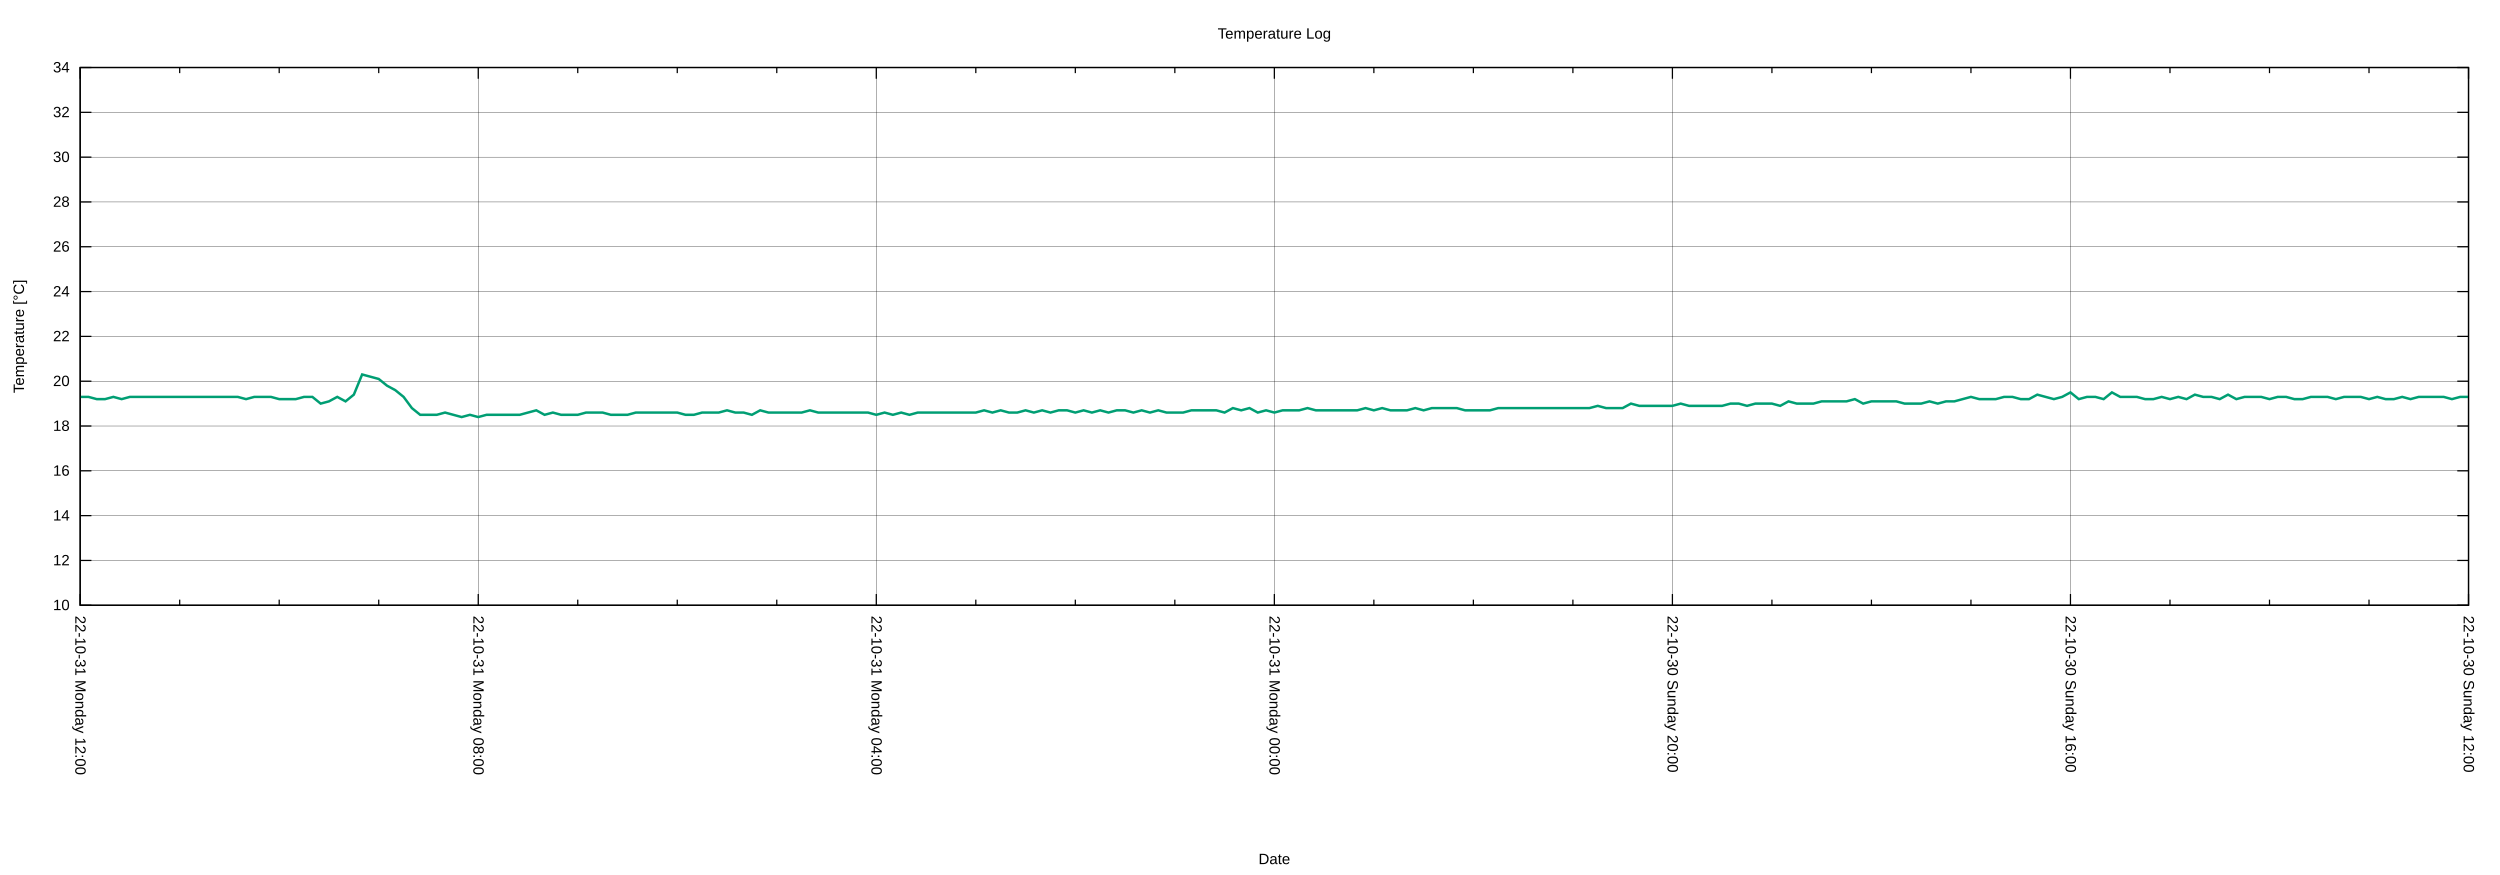
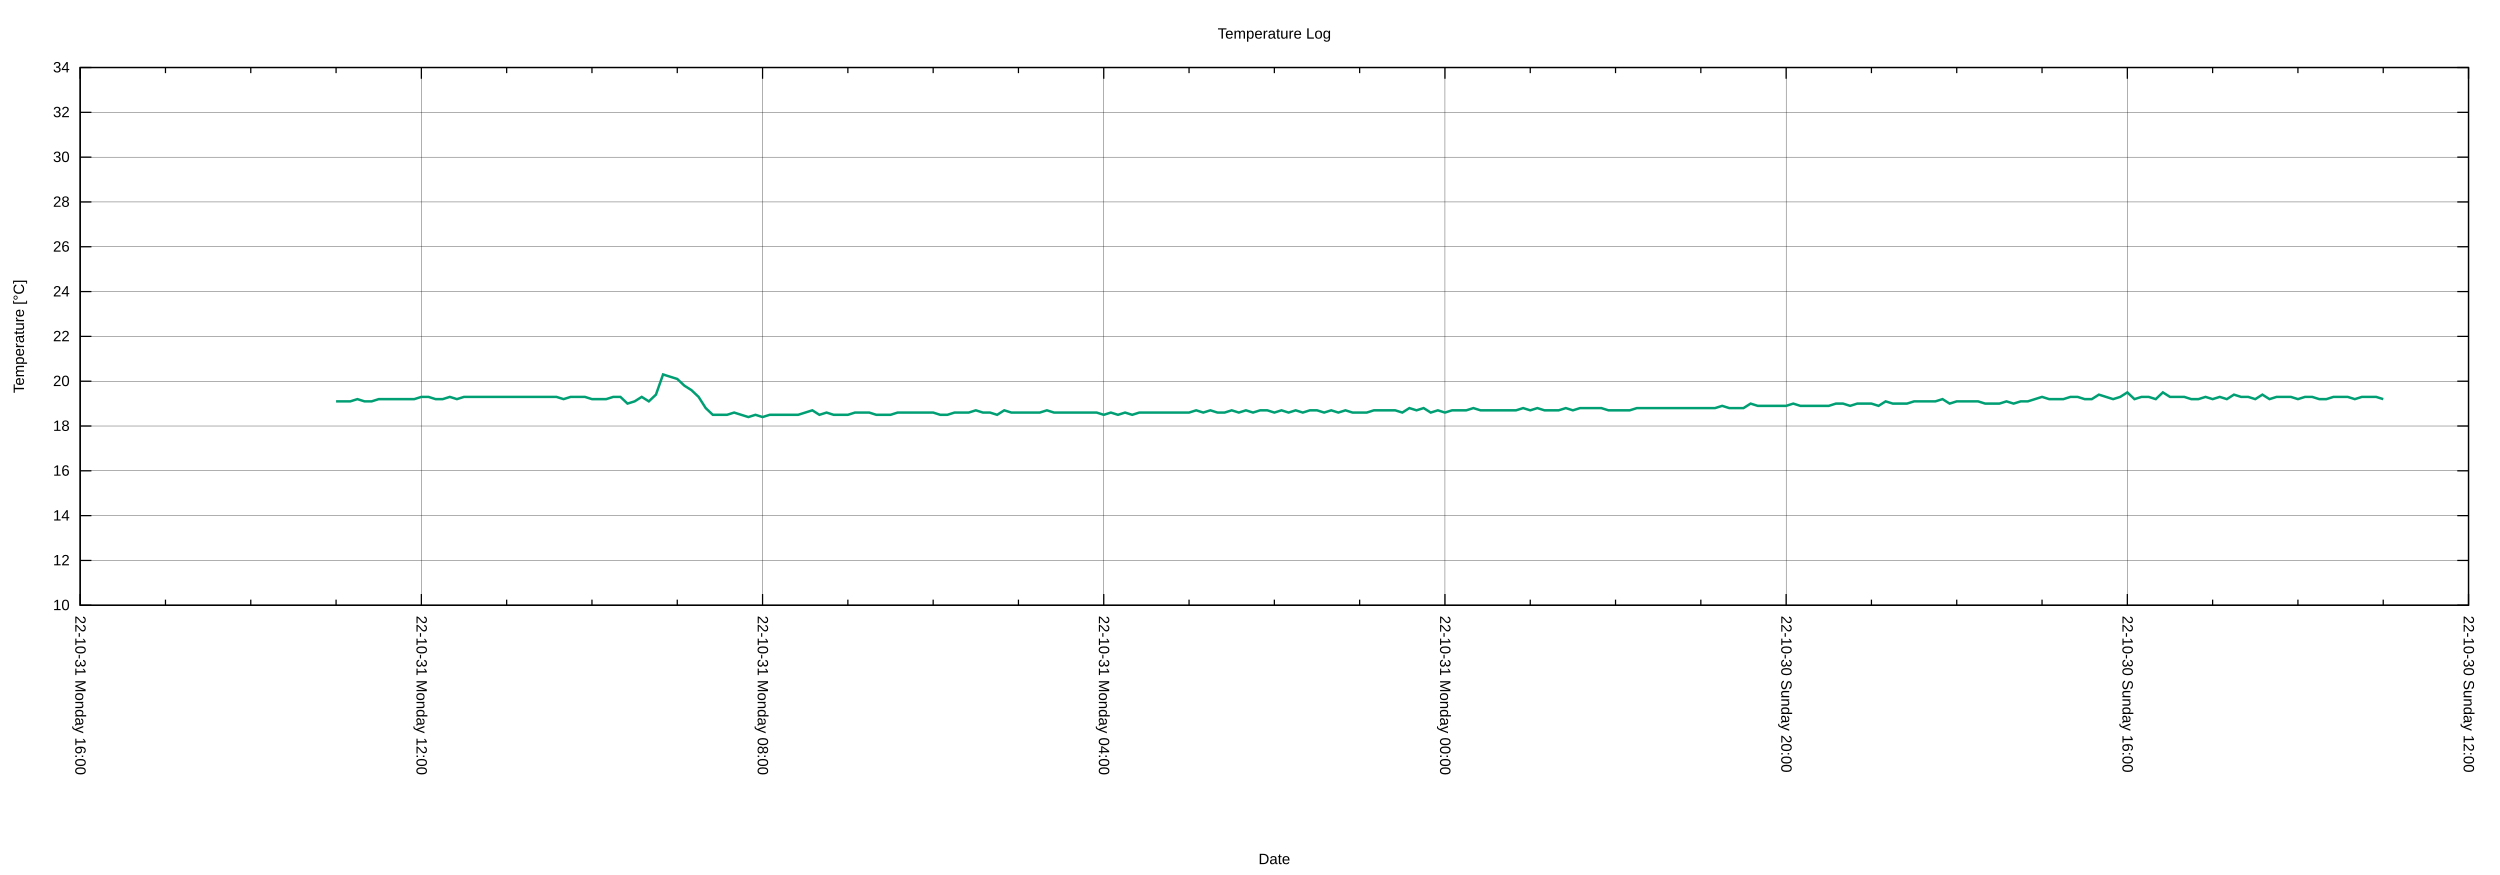
<svg xmlns="http://www.w3.org/2000/svg" xmlns:xlink="http://www.w3.org/1999/xlink" width="2000" height="700" viewBox="0 0 2000 700">
  <g id="gnuplot_canvas">
    <rect x="0" y="0" width="2000" height="700" fill="none" />
    <defs>
      <circle id="gpDot" r="0.5" stroke-width="0.5" stroke="currentColor" />
      <path id="gpPt0" stroke-width="0.222" stroke="currentColor" d="M-1,0 h2 M0,-1 v2" />
      <path id="gpPt1" stroke-width="0.222" stroke="currentColor" d="M-1,-1 L1,1 M1,-1 L-1,1" />
      <path id="gpPt2" stroke-width="0.222" stroke="currentColor" d="M-1,0 L1,0 M0,-1 L0,1 M-1,-1 L1,1 M-1,1 L1,-1" />
      <rect id="gpPt3" stroke-width="0.222" stroke="currentColor" x="-1" y="-1" width="2" height="2" />
      <rect id="gpPt4" stroke-width="0.222" stroke="currentColor" fill="currentColor" x="-1" y="-1" width="2" height="2" />
      <circle id="gpPt5" stroke-width="0.222" stroke="currentColor" cx="0" cy="0" r="1" />
      <use xlink:href="#gpPt5" id="gpPt6" fill="currentColor" stroke="none" />
      <path id="gpPt7" stroke-width="0.222" stroke="currentColor" d="M0,-1.33 L-1.33,0.67 L1.33,0.67 z" />
      <use xlink:href="#gpPt7" id="gpPt8" fill="currentColor" stroke="none" />
      <use xlink:href="#gpPt7" id="gpPt9" stroke="currentColor" transform="rotate(180)" />
      <use xlink:href="#gpPt9" id="gpPt10" fill="currentColor" stroke="none" />
      <use xlink:href="#gpPt3" id="gpPt11" stroke="currentColor" transform="rotate(45)" />
      <use xlink:href="#gpPt11" id="gpPt12" fill="currentColor" stroke="none" />
      <path id="gpPt13" stroke-width="0.222" stroke="currentColor" d="M0,1.330 L1.265,0.411 L0.782,-1.067 L-0.782,-1.076 L-1.265,0.411 z" />
      <use xlink:href="#gpPt13" id="gpPt14" fill="currentColor" stroke="none" />
      <filter id="textbox" filterUnits="objectBoundingBox" x="0" y="0" height="1" width="1">
        <feFlood flood-color="white" flood-opacity="1" result="bgnd" />
        <feComposite in="SourceGraphic" in2="bgnd" operator="atop" />
      </filter>
      <filter id="greybox" filterUnits="objectBoundingBox" x="0" y="0" height="1" width="1">
        <feFlood flood-color="lightgrey" flood-opacity="1" result="grey" />
        <feComposite in="SourceGraphic" in2="grey" operator="atop" />
      </filter>
    </defs>
    <g fill="none" color="white" stroke="currentColor" stroke-width="1.00" stroke-linecap="butt" stroke-linejoin="miter">
</g>
    <g fill="none" color="black" stroke="currentColor" stroke-width="1.00" stroke-linecap="butt" stroke-linejoin="miter">
</g>
    <g fill="none" color="black" stroke="black" stroke-width="0.25" stroke-linecap="butt" stroke-linejoin="miter">
</g>
    <g fill="none" color="black" stroke="currentColor" stroke-width="0.25" stroke-linecap="butt" stroke-linejoin="miter">
      <path stroke="black" class="gridline" d="M64.14,484.21 L1974.82,484.21  " />
    </g>
    <g fill="none" color="black" stroke="black" stroke-width="1.00" stroke-linecap="butt" stroke-linejoin="miter">
</g>
    <g fill="none" color="black" stroke="currentColor" stroke-width="1.00" stroke-linecap="butt" stroke-linejoin="miter">
      <path stroke="black" d="M64.14,484.21 L73.14,484.21 M1974.82,484.21 L1965.82,484.21  " />
      <g transform="translate(55.75,488.11)" stroke="none" fill="black" font-family="Arial" font-size="12.00" text-anchor="end">
        <text>
          <tspan font-family="Arial"> 10</tspan>
        </text>
      </g>
    </g>
    <g fill="none" color="black" stroke="currentColor" stroke-width="1.00" stroke-linecap="butt" stroke-linejoin="miter">
</g>
    <g fill="none" color="black" stroke="black" stroke-width="0.25" stroke-linecap="butt" stroke-linejoin="miter">
</g>
    <g fill="none" color="black" stroke="currentColor" stroke-width="0.25" stroke-linecap="butt" stroke-linejoin="miter">
      <path stroke="black" class="gridline" d="M64.14,448.36 L1974.82,448.36  " />
    </g>
    <g fill="none" color="black" stroke="black" stroke-width="1.00" stroke-linecap="butt" stroke-linejoin="miter">
</g>
    <g fill="none" color="black" stroke="currentColor" stroke-width="1.00" stroke-linecap="butt" stroke-linejoin="miter">
      <path stroke="black" d="M64.14,448.36 L73.14,448.36 M1974.82,448.36 L1965.82,448.36  " />
      <g transform="translate(55.75,452.26)" stroke="none" fill="black" font-family="Arial" font-size="12.00" text-anchor="end">
        <text>
          <tspan font-family="Arial"> 12</tspan>
        </text>
      </g>
    </g>
    <g fill="none" color="black" stroke="currentColor" stroke-width="1.00" stroke-linecap="butt" stroke-linejoin="miter">
</g>
    <g fill="none" color="black" stroke="black" stroke-width="0.25" stroke-linecap="butt" stroke-linejoin="miter">
</g>
    <g fill="none" color="black" stroke="currentColor" stroke-width="0.25" stroke-linecap="butt" stroke-linejoin="miter">
      <path stroke="black" class="gridline" d="M64.14,412.51 L1974.82,412.51  " />
    </g>
    <g fill="none" color="black" stroke="black" stroke-width="1.00" stroke-linecap="butt" stroke-linejoin="miter">
</g>
    <g fill="none" color="black" stroke="currentColor" stroke-width="1.00" stroke-linecap="butt" stroke-linejoin="miter">
      <path stroke="black" d="M64.14,412.51 L73.14,412.51 M1974.82,412.51 L1965.82,412.51  " />
      <g transform="translate(55.75,416.41)" stroke="none" fill="black" font-family="Arial" font-size="12.00" text-anchor="end">
        <text>
          <tspan font-family="Arial"> 14</tspan>
        </text>
      </g>
    </g>
    <g fill="none" color="black" stroke="currentColor" stroke-width="1.00" stroke-linecap="butt" stroke-linejoin="miter">
</g>
    <g fill="none" color="black" stroke="black" stroke-width="0.25" stroke-linecap="butt" stroke-linejoin="miter">
</g>
    <g fill="none" color="black" stroke="currentColor" stroke-width="0.25" stroke-linecap="butt" stroke-linejoin="miter">
      <path stroke="black" class="gridline" d="M64.14,376.66 L1974.82,376.66  " />
    </g>
    <g fill="none" color="black" stroke="black" stroke-width="1.00" stroke-linecap="butt" stroke-linejoin="miter">
</g>
    <g fill="none" color="black" stroke="currentColor" stroke-width="1.00" stroke-linecap="butt" stroke-linejoin="miter">
      <path stroke="black" d="M64.14,376.66 L73.14,376.66 M1974.82,376.66 L1965.82,376.66  " />
      <g transform="translate(55.75,380.56)" stroke="none" fill="black" font-family="Arial" font-size="12.00" text-anchor="end">
        <text>
          <tspan font-family="Arial"> 16</tspan>
        </text>
      </g>
    </g>
    <g fill="none" color="black" stroke="currentColor" stroke-width="1.00" stroke-linecap="butt" stroke-linejoin="miter">
</g>
    <g fill="none" color="black" stroke="black" stroke-width="0.25" stroke-linecap="butt" stroke-linejoin="miter">
</g>
    <g fill="none" color="black" stroke="currentColor" stroke-width="0.25" stroke-linecap="butt" stroke-linejoin="miter">
      <path stroke="black" class="gridline" d="M64.14,340.81 L1974.82,340.81  " />
    </g>
    <g fill="none" color="black" stroke="black" stroke-width="1.00" stroke-linecap="butt" stroke-linejoin="miter">
</g>
    <g fill="none" color="black" stroke="currentColor" stroke-width="1.00" stroke-linecap="butt" stroke-linejoin="miter">
      <path stroke="black" d="M64.14,340.81 L73.14,340.81 M1974.82,340.81 L1965.82,340.81  " />
      <g transform="translate(55.75,344.71)" stroke="none" fill="black" font-family="Arial" font-size="12.00" text-anchor="end">
        <text>
          <tspan font-family="Arial"> 18</tspan>
        </text>
      </g>
    </g>
    <g fill="none" color="black" stroke="currentColor" stroke-width="1.00" stroke-linecap="butt" stroke-linejoin="miter">
</g>
    <g fill="none" color="black" stroke="black" stroke-width="0.25" stroke-linecap="butt" stroke-linejoin="miter">
</g>
    <g fill="none" color="black" stroke="currentColor" stroke-width="0.25" stroke-linecap="butt" stroke-linejoin="miter">
      <path stroke="black" class="gridline" d="M64.14,304.96 L1974.82,304.96  " />
    </g>
    <g fill="none" color="black" stroke="black" stroke-width="1.00" stroke-linecap="butt" stroke-linejoin="miter">
</g>
    <g fill="none" color="black" stroke="currentColor" stroke-width="1.00" stroke-linecap="butt" stroke-linejoin="miter">
      <path stroke="black" d="M64.14,304.96 L73.14,304.96 M1974.82,304.96 L1965.82,304.96  " />
      <g transform="translate(55.75,308.86)" stroke="none" fill="black" font-family="Arial" font-size="12.00" text-anchor="end">
        <text>
          <tspan font-family="Arial"> 20</tspan>
        </text>
      </g>
    </g>
    <g fill="none" color="black" stroke="currentColor" stroke-width="1.00" stroke-linecap="butt" stroke-linejoin="miter">
</g>
    <g fill="none" color="black" stroke="black" stroke-width="0.25" stroke-linecap="butt" stroke-linejoin="miter">
</g>
    <g fill="none" color="black" stroke="currentColor" stroke-width="0.25" stroke-linecap="butt" stroke-linejoin="miter">
      <path stroke="black" class="gridline" d="M64.14,269.11 L1974.82,269.11  " />
    </g>
    <g fill="none" color="black" stroke="black" stroke-width="1.00" stroke-linecap="butt" stroke-linejoin="miter">
</g>
    <g fill="none" color="black" stroke="currentColor" stroke-width="1.00" stroke-linecap="butt" stroke-linejoin="miter">
      <path stroke="black" d="M64.14,269.11 L73.14,269.11 M1974.82,269.11 L1965.82,269.11  " />
      <g transform="translate(55.75,273.01)" stroke="none" fill="black" font-family="Arial" font-size="12.00" text-anchor="end">
        <text>
          <tspan font-family="Arial"> 22</tspan>
        </text>
      </g>
    </g>
    <g fill="none" color="black" stroke="currentColor" stroke-width="1.00" stroke-linecap="butt" stroke-linejoin="miter">
</g>
    <g fill="none" color="black" stroke="black" stroke-width="0.25" stroke-linecap="butt" stroke-linejoin="miter">
</g>
    <g fill="none" color="black" stroke="currentColor" stroke-width="0.25" stroke-linecap="butt" stroke-linejoin="miter">
      <path stroke="black" class="gridline" d="M64.14,233.26 L1974.82,233.26  " />
    </g>
    <g fill="none" color="black" stroke="black" stroke-width="1.00" stroke-linecap="butt" stroke-linejoin="miter">
</g>
    <g fill="none" color="black" stroke="currentColor" stroke-width="1.00" stroke-linecap="butt" stroke-linejoin="miter">
      <path stroke="black" d="M64.14,233.26 L73.14,233.26 M1974.82,233.26 L1965.82,233.26  " />
      <g transform="translate(55.75,237.16)" stroke="none" fill="black" font-family="Arial" font-size="12.00" text-anchor="end">
        <text>
          <tspan font-family="Arial"> 24</tspan>
        </text>
      </g>
    </g>
    <g fill="none" color="black" stroke="currentColor" stroke-width="1.00" stroke-linecap="butt" stroke-linejoin="miter">
</g>
    <g fill="none" color="black" stroke="black" stroke-width="0.25" stroke-linecap="butt" stroke-linejoin="miter">
</g>
    <g fill="none" color="black" stroke="currentColor" stroke-width="0.25" stroke-linecap="butt" stroke-linejoin="miter">
      <path stroke="black" class="gridline" d="M64.14,197.41 L1974.82,197.41  " />
    </g>
    <g fill="none" color="black" stroke="black" stroke-width="1.00" stroke-linecap="butt" stroke-linejoin="miter">
</g>
    <g fill="none" color="black" stroke="currentColor" stroke-width="1.00" stroke-linecap="butt" stroke-linejoin="miter">
      <path stroke="black" d="M64.14,197.41 L73.14,197.41 M1974.82,197.41 L1965.82,197.41  " />
      <g transform="translate(55.75,201.31)" stroke="none" fill="black" font-family="Arial" font-size="12.00" text-anchor="end">
        <text>
          <tspan font-family="Arial"> 26</tspan>
        </text>
      </g>
    </g>
    <g fill="none" color="black" stroke="currentColor" stroke-width="1.00" stroke-linecap="butt" stroke-linejoin="miter">
</g>
    <g fill="none" color="black" stroke="black" stroke-width="0.25" stroke-linecap="butt" stroke-linejoin="miter">
</g>
    <g fill="none" color="black" stroke="currentColor" stroke-width="0.25" stroke-linecap="butt" stroke-linejoin="miter">
      <path stroke="black" class="gridline" d="M64.14,161.56 L1974.82,161.56  " />
    </g>
    <g fill="none" color="black" stroke="black" stroke-width="1.00" stroke-linecap="butt" stroke-linejoin="miter">
</g>
    <g fill="none" color="black" stroke="currentColor" stroke-width="1.00" stroke-linecap="butt" stroke-linejoin="miter">
      <path stroke="black" d="M64.14,161.56 L73.14,161.56 M1974.82,161.56 L1965.82,161.56  " />
      <g transform="translate(55.75,165.46)" stroke="none" fill="black" font-family="Arial" font-size="12.00" text-anchor="end">
        <text>
          <tspan font-family="Arial"> 28</tspan>
        </text>
      </g>
    </g>
    <g fill="none" color="black" stroke="currentColor" stroke-width="1.00" stroke-linecap="butt" stroke-linejoin="miter">
</g>
    <g fill="none" color="black" stroke="black" stroke-width="0.25" stroke-linecap="butt" stroke-linejoin="miter">
</g>
    <g fill="none" color="black" stroke="currentColor" stroke-width="0.25" stroke-linecap="butt" stroke-linejoin="miter">
      <path stroke="black" class="gridline" d="M64.14,125.71 L1974.82,125.71  " />
    </g>
    <g fill="none" color="black" stroke="black" stroke-width="1.00" stroke-linecap="butt" stroke-linejoin="miter">
</g>
    <g fill="none" color="black" stroke="currentColor" stroke-width="1.00" stroke-linecap="butt" stroke-linejoin="miter">
      <path stroke="black" d="M64.14,125.71 L73.14,125.71 M1974.82,125.71 L1965.82,125.71  " />
      <g transform="translate(55.75,129.61)" stroke="none" fill="black" font-family="Arial" font-size="12.00" text-anchor="end">
        <text>
          <tspan font-family="Arial"> 30</tspan>
        </text>
      </g>
    </g>
    <g fill="none" color="black" stroke="currentColor" stroke-width="1.00" stroke-linecap="butt" stroke-linejoin="miter">
</g>
    <g fill="none" color="black" stroke="black" stroke-width="0.25" stroke-linecap="butt" stroke-linejoin="miter">
</g>
    <g fill="none" color="black" stroke="currentColor" stroke-width="0.25" stroke-linecap="butt" stroke-linejoin="miter">
      <path stroke="black" class="gridline" d="M64.14,89.86 L1974.82,89.86  " />
    </g>
    <g fill="none" color="black" stroke="black" stroke-width="1.00" stroke-linecap="butt" stroke-linejoin="miter">
</g>
    <g fill="none" color="black" stroke="currentColor" stroke-width="1.00" stroke-linecap="butt" stroke-linejoin="miter">
      <path stroke="black" d="M64.14,89.86 L73.14,89.86 M1974.82,89.86 L1965.82,89.86  " />
      <g transform="translate(55.75,93.76)" stroke="none" fill="black" font-family="Arial" font-size="12.00" text-anchor="end">
        <text>
          <tspan font-family="Arial"> 32</tspan>
        </text>
      </g>
    </g>
    <g fill="none" color="black" stroke="currentColor" stroke-width="1.00" stroke-linecap="butt" stroke-linejoin="miter">
</g>
    <g fill="none" color="black" stroke="black" stroke-width="0.25" stroke-linecap="butt" stroke-linejoin="miter">
</g>
    <g fill="none" color="black" stroke="currentColor" stroke-width="0.25" stroke-linecap="butt" stroke-linejoin="miter">
      <path stroke="black" class="gridline" d="M64.14,54.01 L1974.82,54.01  " />
    </g>
    <g fill="none" color="black" stroke="black" stroke-width="1.00" stroke-linecap="butt" stroke-linejoin="miter">
</g>
    <g fill="none" color="black" stroke="currentColor" stroke-width="1.00" stroke-linecap="butt" stroke-linejoin="miter">
      <path stroke="black" d="M64.14,54.01 L73.14,54.01 M1974.82,54.01 L1965.82,54.01  " />
      <g transform="translate(55.75,57.91)" stroke="none" fill="black" font-family="Arial" font-size="12.00" text-anchor="end">
        <text>
          <tspan font-family="Arial"> 34</tspan>
        </text>
      </g>
    </g>
    <g fill="none" color="black" stroke="currentColor" stroke-width="1.00" stroke-linecap="butt" stroke-linejoin="miter">
</g>
    <g fill="none" color="black" stroke="black" stroke-width="0.25" stroke-linecap="butt" stroke-linejoin="miter">
</g>
    <g fill="none" color="black" stroke="currentColor" stroke-width="0.25" stroke-linecap="butt" stroke-linejoin="miter">
      <path stroke="black" class="gridline" d="M1974.82,484.21 L1974.82,54.01  " />
    </g>
    <g fill="none" color="black" stroke="black" stroke-width="1.00" stroke-linecap="butt" stroke-linejoin="miter">
</g>
    <g fill="none" color="black" stroke="currentColor" stroke-width="1.00" stroke-linecap="butt" stroke-linejoin="miter">
      <path stroke="black" d="M1974.82,484.21 L1974.82,475.21 M1974.82,54.01 L1974.82,63.01  " />
      <g transform="translate(1970.92,492.60) rotate(90)" stroke="none" fill="black" font-family="Arial" font-size="12.00" text-anchor="start">
        <text>
          <tspan font-family="Arial">22-10-30 Sunday 12:00</tspan>
        </text>
      </g>
    </g>
    <g fill="none" color="black" stroke="currentColor" stroke-width="1.00" stroke-linecap="butt" stroke-linejoin="miter">
-       <path stroke="black" d="M1895.21,484.21 L1895.21,479.71 M1895.21,54.01 L1895.21,58.51 M1815.60,484.21 L1815.60,479.71 M1815.60,54.01 L1815.60,58.51   M1735.99,484.21 L1735.99,479.71 M1735.99,54.01 L1735.99,58.51  " />
-     </g>
-     <g fill="none" color="black" stroke="black" stroke-width="0.25" stroke-linecap="butt" stroke-linejoin="miter">
- </g>
-     <g fill="none" color="black" stroke="currentColor" stroke-width="0.25" stroke-linecap="butt" stroke-linejoin="miter">
-       <path stroke="black" class="gridline" d="M1656.37,484.21 L1656.37,54.01  " />
-     </g>
-     <g fill="none" color="black" stroke="black" stroke-width="1.00" stroke-linecap="butt" stroke-linejoin="miter">
- </g>
-     <g fill="none" color="black" stroke="currentColor" stroke-width="1.00" stroke-linecap="butt" stroke-linejoin="miter">
-       <path stroke="black" d="M1656.37,484.21 L1656.37,475.21 M1656.37,54.01 L1656.37,63.01  " />
-       <g transform="translate(1652.47,492.60) rotate(90)" stroke="none" fill="black" font-family="Arial" font-size="12.00" text-anchor="start">
+       <path stroke="black" d="M1906.58,484.21 L1906.58,479.71 M1906.58,54.01 L1906.58,58.51 M1838.34,484.21 L1838.34,479.71 M1838.34,54.01 L1838.34,58.51   M1770.10,484.21 L1770.10,479.71 M1770.10,54.01 L1770.10,58.51  " />
+     </g>
+     <g fill="none" color="black" stroke="black" stroke-width="0.25" stroke-linecap="butt" stroke-linejoin="miter">
+ </g>
+     <g fill="none" color="black" stroke="currentColor" stroke-width="0.25" stroke-linecap="butt" stroke-linejoin="miter">
+       <path stroke="black" class="gridline" d="M1701.87,484.21 L1701.87,54.01  " />
+     </g>
+     <g fill="none" color="black" stroke="black" stroke-width="1.00" stroke-linecap="butt" stroke-linejoin="miter">
+ </g>
+     <g fill="none" color="black" stroke="currentColor" stroke-width="1.00" stroke-linecap="butt" stroke-linejoin="miter">
+       <path stroke="black" d="M1701.87,484.21 L1701.87,475.21 M1701.87,54.01 L1701.87,63.01  " />
+       <g transform="translate(1697.97,492.60) rotate(90)" stroke="none" fill="black" font-family="Arial" font-size="12.00" text-anchor="start">
        <text>
          <tspan font-family="Arial">22-10-30 Sunday 16:00</tspan>
        </text>
      </g>
    </g>
    <g fill="none" color="black" stroke="currentColor" stroke-width="1.00" stroke-linecap="butt" stroke-linejoin="miter">
-       <path stroke="black" d="M1576.76,484.21 L1576.76,479.71 M1576.76,54.01 L1576.76,58.51 M1497.15,484.21 L1497.15,479.71 M1497.15,54.01 L1497.15,58.51   M1417.54,484.21 L1417.54,479.71 M1417.54,54.01 L1417.54,58.51  " />
-     </g>
-     <g fill="none" color="black" stroke="black" stroke-width="0.25" stroke-linecap="butt" stroke-linejoin="miter">
- </g>
-     <g fill="none" color="black" stroke="currentColor" stroke-width="0.25" stroke-linecap="butt" stroke-linejoin="miter">
-       <path stroke="black" class="gridline" d="M1337.93,484.21 L1337.93,54.01  " />
-     </g>
-     <g fill="none" color="black" stroke="black" stroke-width="1.00" stroke-linecap="butt" stroke-linejoin="miter">
- </g>
-     <g fill="none" color="black" stroke="currentColor" stroke-width="1.00" stroke-linecap="butt" stroke-linejoin="miter">
-       <path stroke="black" d="M1337.93,484.21 L1337.93,475.21 M1337.93,54.01 L1337.93,63.01  " />
-       <g transform="translate(1334.03,492.60) rotate(90)" stroke="none" fill="black" font-family="Arial" font-size="12.00" text-anchor="start">
+       <path stroke="black" d="M1633.63,484.21 L1633.63,479.71 M1633.63,54.01 L1633.63,58.51 M1565.39,484.21 L1565.39,479.71 M1565.39,54.01 L1565.39,58.51   M1497.15,484.21 L1497.15,479.71 M1497.15,54.01 L1497.15,58.51  " />
+     </g>
+     <g fill="none" color="black" stroke="black" stroke-width="0.25" stroke-linecap="butt" stroke-linejoin="miter">
+ </g>
+     <g fill="none" color="black" stroke="currentColor" stroke-width="0.25" stroke-linecap="butt" stroke-linejoin="miter">
+       <path stroke="black" class="gridline" d="M1428.91,484.21 L1428.91,54.01  " />
+     </g>
+     <g fill="none" color="black" stroke="black" stroke-width="1.00" stroke-linecap="butt" stroke-linejoin="miter">
+ </g>
+     <g fill="none" color="black" stroke="currentColor" stroke-width="1.00" stroke-linecap="butt" stroke-linejoin="miter">
+       <path stroke="black" d="M1428.91,484.21 L1428.91,475.21 M1428.91,54.01 L1428.91,63.01  " />
+       <g transform="translate(1425.01,492.60) rotate(90)" stroke="none" fill="black" font-family="Arial" font-size="12.00" text-anchor="start">
        <text>
          <tspan font-family="Arial">22-10-30 Sunday 20:00</tspan>
        </text>
      </g>
    </g>
    <g fill="none" color="black" stroke="currentColor" stroke-width="1.00" stroke-linecap="butt" stroke-linejoin="miter">
-       <path stroke="black" d="M1258.32,484.21 L1258.32,479.71 M1258.32,54.01 L1258.32,58.51 M1178.70,484.21 L1178.70,479.71 M1178.70,54.01 L1178.70,58.51   M1099.09,484.21 L1099.09,479.71 M1099.09,54.01 L1099.09,58.51  " />
-     </g>
-     <g fill="none" color="black" stroke="black" stroke-width="0.25" stroke-linecap="butt" stroke-linejoin="miter">
- </g>
-     <g fill="none" color="black" stroke="currentColor" stroke-width="0.25" stroke-linecap="butt" stroke-linejoin="miter">
-       <path stroke="black" class="gridline" d="M1019.48,484.21 L1019.48,54.01  " />
-     </g>
-     <g fill="none" color="black" stroke="black" stroke-width="1.00" stroke-linecap="butt" stroke-linejoin="miter">
- </g>
-     <g fill="none" color="black" stroke="currentColor" stroke-width="1.00" stroke-linecap="butt" stroke-linejoin="miter">
-       <path stroke="black" d="M1019.48,484.21 L1019.48,475.21 M1019.48,54.01 L1019.48,63.01  " />
-       <g transform="translate(1015.58,492.60) rotate(90)" stroke="none" fill="black" font-family="Arial" font-size="12.00" text-anchor="start">
+       <path stroke="black" d="M1360.67,484.21 L1360.67,479.71 M1360.67,54.01 L1360.67,58.51 M1292.43,484.21 L1292.43,479.71 M1292.43,54.01 L1292.43,58.51   M1224.20,484.21 L1224.20,479.71 M1224.20,54.01 L1224.20,58.51  " />
+     </g>
+     <g fill="none" color="black" stroke="black" stroke-width="0.25" stroke-linecap="butt" stroke-linejoin="miter">
+ </g>
+     <g fill="none" color="black" stroke="currentColor" stroke-width="0.25" stroke-linecap="butt" stroke-linejoin="miter">
+       <path stroke="black" class="gridline" d="M1155.96,484.21 L1155.96,54.01  " />
+     </g>
+     <g fill="none" color="black" stroke="black" stroke-width="1.00" stroke-linecap="butt" stroke-linejoin="miter">
+ </g>
+     <g fill="none" color="black" stroke="currentColor" stroke-width="1.00" stroke-linecap="butt" stroke-linejoin="miter">
+       <path stroke="black" d="M1155.96,484.21 L1155.96,475.21 M1155.96,54.01 L1155.96,63.01  " />
+       <g transform="translate(1152.06,492.60) rotate(90)" stroke="none" fill="black" font-family="Arial" font-size="12.00" text-anchor="start">
        <text>
          <tspan font-family="Arial">22-10-31 Monday 00:00</tspan>
        </text>
      </g>
    </g>
    <g fill="none" color="black" stroke="currentColor" stroke-width="1.00" stroke-linecap="butt" stroke-linejoin="miter">
-       <path stroke="black" d="M939.87,484.21 L939.87,479.71 M939.87,54.01 L939.87,58.51 M860.26,484.21 L860.26,479.71 M860.26,54.01 L860.26,58.51   M780.65,484.21 L780.65,479.71 M780.65,54.01 L780.65,58.51  " />
-     </g>
-     <g fill="none" color="black" stroke="black" stroke-width="0.25" stroke-linecap="butt" stroke-linejoin="miter">
- </g>
-     <g fill="none" color="black" stroke="currentColor" stroke-width="0.25" stroke-linecap="butt" stroke-linejoin="miter">
-       <path stroke="black" class="gridline" d="M701.03,484.21 L701.03,54.01  " />
-     </g>
-     <g fill="none" color="black" stroke="black" stroke-width="1.00" stroke-linecap="butt" stroke-linejoin="miter">
- </g>
-     <g fill="none" color="black" stroke="currentColor" stroke-width="1.00" stroke-linecap="butt" stroke-linejoin="miter">
-       <path stroke="black" d="M701.03,484.21 L701.03,475.21 M701.03,54.01 L701.03,63.01  " />
-       <g transform="translate(697.13,492.60) rotate(90)" stroke="none" fill="black" font-family="Arial" font-size="12.00" text-anchor="start">
+       <path stroke="black" d="M1087.72,484.21 L1087.72,479.71 M1087.72,54.01 L1087.72,58.51 M1019.48,484.21 L1019.48,479.71 M1019.48,54.01 L1019.48,58.51   M951.24,484.21 L951.24,479.71 M951.24,54.01 L951.24,58.51  " />
+     </g>
+     <g fill="none" color="black" stroke="black" stroke-width="0.25" stroke-linecap="butt" stroke-linejoin="miter">
+ </g>
+     <g fill="none" color="black" stroke="currentColor" stroke-width="0.25" stroke-linecap="butt" stroke-linejoin="miter">
+       <path stroke="black" class="gridline" d="M883.00,484.21 L883.00,54.01  " />
+     </g>
+     <g fill="none" color="black" stroke="black" stroke-width="1.00" stroke-linecap="butt" stroke-linejoin="miter">
+ </g>
+     <g fill="none" color="black" stroke="currentColor" stroke-width="1.00" stroke-linecap="butt" stroke-linejoin="miter">
+       <path stroke="black" d="M883.00,484.21 L883.00,475.21 M883.00,54.01 L883.00,63.01  " />
+       <g transform="translate(879.10,492.60) rotate(90)" stroke="none" fill="black" font-family="Arial" font-size="12.00" text-anchor="start">
        <text>
          <tspan font-family="Arial">22-10-31 Monday 04:00</tspan>
        </text>
      </g>
    </g>
    <g fill="none" color="black" stroke="currentColor" stroke-width="1.00" stroke-linecap="butt" stroke-linejoin="miter">
-       <path stroke="black" d="M621.42,484.21 L621.42,479.71 M621.42,54.01 L621.42,58.51 M541.81,484.21 L541.81,479.71 M541.81,54.01 L541.81,58.51   M462.20,484.21 L462.20,479.71 M462.20,54.01 L462.20,58.51  " />
-     </g>
-     <g fill="none" color="black" stroke="black" stroke-width="0.25" stroke-linecap="butt" stroke-linejoin="miter">
- </g>
-     <g fill="none" color="black" stroke="currentColor" stroke-width="0.25" stroke-linecap="butt" stroke-linejoin="miter">
-       <path stroke="black" class="gridline" d="M382.59,484.21 L382.59,54.01  " />
-     </g>
-     <g fill="none" color="black" stroke="black" stroke-width="1.00" stroke-linecap="butt" stroke-linejoin="miter">
- </g>
-     <g fill="none" color="black" stroke="currentColor" stroke-width="1.00" stroke-linecap="butt" stroke-linejoin="miter">
-       <path stroke="black" d="M382.59,484.21 L382.59,475.21 M382.59,54.01 L382.59,63.01  " />
-       <g transform="translate(378.69,492.60) rotate(90)" stroke="none" fill="black" font-family="Arial" font-size="12.00" text-anchor="start">
+       <path stroke="black" d="M814.76,484.21 L814.76,479.71 M814.76,54.01 L814.76,58.51 M746.53,484.21 L746.53,479.71 M746.53,54.01 L746.53,58.51   M678.29,484.21 L678.29,479.71 M678.29,54.01 L678.29,58.51  " />
+     </g>
+     <g fill="none" color="black" stroke="black" stroke-width="0.25" stroke-linecap="butt" stroke-linejoin="miter">
+ </g>
+     <g fill="none" color="black" stroke="currentColor" stroke-width="0.25" stroke-linecap="butt" stroke-linejoin="miter">
+       <path stroke="black" class="gridline" d="M610.05,484.21 L610.05,54.01  " />
+     </g>
+     <g fill="none" color="black" stroke="black" stroke-width="1.00" stroke-linecap="butt" stroke-linejoin="miter">
+ </g>
+     <g fill="none" color="black" stroke="currentColor" stroke-width="1.00" stroke-linecap="butt" stroke-linejoin="miter">
+       <path stroke="black" d="M610.05,484.21 L610.05,475.21 M610.05,54.01 L610.05,63.01  " />
+       <g transform="translate(606.15,492.60) rotate(90)" stroke="none" fill="black" font-family="Arial" font-size="12.00" text-anchor="start">
        <text>
          <tspan font-family="Arial">22-10-31 Monday 08:00</tspan>
        </text>
      </g>
    </g>
    <g fill="none" color="black" stroke="currentColor" stroke-width="1.00" stroke-linecap="butt" stroke-linejoin="miter">
-       <path stroke="black" d="M302.98,484.21 L302.98,479.71 M302.98,54.01 L302.98,58.51 M223.36,484.21 L223.36,479.71 M223.36,54.01 L223.36,58.51   M143.75,484.21 L143.75,479.71 M143.75,54.01 L143.75,58.51  " />
+       <path stroke="black" d="M541.81,484.21 L541.81,479.71 M541.81,54.01 L541.81,58.51 M473.57,484.21 L473.57,479.71 M473.57,54.01 L473.57,58.51   M405.33,484.21 L405.33,479.71 M405.33,54.01 L405.33,58.51  " />
+     </g>
+     <g fill="none" color="black" stroke="black" stroke-width="0.25" stroke-linecap="butt" stroke-linejoin="miter">
+ </g>
+     <g fill="none" color="black" stroke="currentColor" stroke-width="0.25" stroke-linecap="butt" stroke-linejoin="miter">
+       <path stroke="black" class="gridline" d="M337.09,484.21 L337.09,54.01  " />
+     </g>
+     <g fill="none" color="black" stroke="black" stroke-width="1.00" stroke-linecap="butt" stroke-linejoin="miter">
+ </g>
+     <g fill="none" color="black" stroke="currentColor" stroke-width="1.00" stroke-linecap="butt" stroke-linejoin="miter">
+       <path stroke="black" d="M337.09,484.21 L337.09,475.21 M337.09,54.01 L337.09,63.01  " />
+       <g transform="translate(333.19,492.60) rotate(90)" stroke="none" fill="black" font-family="Arial" font-size="12.00" text-anchor="start">
+         <text>
+           <tspan font-family="Arial">22-10-31 Monday 12:00</tspan>
+         </text>
+       </g>
+     </g>
+     <g fill="none" color="black" stroke="currentColor" stroke-width="1.00" stroke-linecap="butt" stroke-linejoin="miter">
+       <path stroke="black" d="M268.86,484.21 L268.86,479.71 M268.86,54.01 L268.86,58.51 M200.62,484.21 L200.62,479.71 M200.62,54.01 L200.62,58.51   M132.38,484.21 L132.38,479.71 M132.38,54.01 L132.38,58.51  " />
    </g>
    <g fill="none" color="black" stroke="black" stroke-width="0.25" stroke-linecap="butt" stroke-linejoin="miter">
</g>
    <g fill="none" color="black" stroke="currentColor" stroke-width="0.25" stroke-linecap="butt" stroke-linejoin="miter">
      <path stroke="black" class="gridline" d="M64.14,484.21 L64.14,54.01  " />
    </g>
    <g fill="none" color="black" stroke="black" stroke-width="1.00" stroke-linecap="butt" stroke-linejoin="miter">
</g>
    <g fill="none" color="black" stroke="currentColor" stroke-width="1.00" stroke-linecap="butt" stroke-linejoin="miter">
      <path stroke="black" d="M64.14,484.21 L64.14,475.21 M64.14,54.01 L64.14,63.01  " />
      <g transform="translate(60.24,492.60) rotate(90)" stroke="none" fill="black" font-family="Arial" font-size="12.00" text-anchor="start">
        <text>
-           <tspan font-family="Arial">22-10-31 Monday 12:00</tspan>
+           <tspan font-family="Arial">22-10-31 Monday 16:00</tspan>
        </text>
      </g>
    </g>
    <g fill="none" color="black" stroke="currentColor" stroke-width="1.00" stroke-linecap="butt" stroke-linejoin="miter">
</g>
    <g fill="none" color="black" stroke="currentColor" stroke-width="1.00" stroke-linecap="butt" stroke-linejoin="miter">
      <path stroke="black" d="M64.14,54.01 L64.14,484.21 L1974.82,484.21 L1974.82,54.01 L64.14,54.01 Z  " />
    </g>
    <g fill="none" color="black" stroke="currentColor" stroke-width="1.00" stroke-linecap="butt" stroke-linejoin="miter">
      <g transform="translate(19.18,269.11) rotate(270)" stroke="none" fill="black" font-family="Arial" font-size="12.00" text-anchor="middle">
        <text>
          <tspan font-family="Arial">Temperature [°C]</tspan>
        </text>
      </g>
    </g>
    <g fill="none" color="black" stroke="currentColor" stroke-width="1.00" stroke-linecap="butt" stroke-linejoin="miter">
      <g transform="translate(1019.48,691.30)" stroke="none" fill="black" font-family="Arial" font-size="12.00" text-anchor="middle">
        <text>
          <tspan font-family="Arial">Date</tspan>
        </text>
      </g>
    </g>
    <g fill="none" color="black" stroke="currentColor" stroke-width="1.00" stroke-linecap="butt" stroke-linejoin="miter">
</g>
    <g id="gnuplot_plot_1">
      <g fill="none" color="white" stroke="currentColor" stroke-width="2.00" stroke-linecap="butt" stroke-linejoin="miter">
</g>
      <g fill="none" color="black" stroke="currentColor" stroke-width="2.00" stroke-linecap="butt" stroke-linejoin="miter">
-         <path stroke="rgb(  0, 158, 115)" d="M64.14,317.51 L70.77,317.51 L77.41,319.30 L84.04,319.30 L90.68,317.51 L97.31,319.30 L103.95,317.51 L110.58,317.51   L117.21,317.51 L123.85,317.51 L130.48,317.51 L137.12,317.51 L143.75,317.51 L150.39,317.51 L157.02,317.51 L163.65,317.51   L170.29,317.51 L176.92,317.51 L183.56,317.51 L190.19,317.51 L196.83,319.30 L203.46,317.51 L210.09,317.51 L216.73,317.51   L223.36,319.30 L230.00,319.30 L236.63,319.30 L243.27,317.51 L249.90,317.51 L256.53,322.88 L263.17,321.09 L269.80,317.51   L276.44,321.09 L283.07,315.71 L289.71,299.58 L296.34,301.37 L302.98,303.17 L309.61,308.54 L316.24,312.13 L322.88,317.51   L329.51,326.47 L336.15,331.85 L342.78,331.85 L349.42,331.85 L356.05,330.05 L362.68,331.85 L369.32,333.64 L375.95,331.85   L382.59,333.64 L389.22,331.85 L395.86,331.85 L402.49,331.85 L409.12,331.85 L415.76,331.85 L422.39,330.05 L429.03,328.26   L435.66,331.85 L442.30,330.05 L448.93,331.85 L455.56,331.85 L462.20,331.85 L468.83,330.05 L475.47,330.05 L482.10,330.05   L488.74,331.85 L495.37,331.85 L502.00,331.85 L508.64,330.05 L515.27,330.05 L521.91,330.05 L528.54,330.05 L535.18,330.05   L541.81,330.05 L548.44,331.85 L555.08,331.85 L561.71,330.05 L568.35,330.05 L574.98,330.05 L581.62,328.26 L588.25,330.05   L594.88,330.05 L601.52,331.85 L608.15,328.26 L614.79,330.05 L621.42,330.05 L628.06,330.05 L634.69,330.05 L641.32,330.05   L647.96,328.26 L654.59,330.05 L661.23,330.05 L667.86,330.05 L674.50,330.05 L681.13,330.05 L687.76,330.05 L694.40,330.05   L701.03,331.85 L707.67,330.05 L714.30,331.85 L720.94,330.05 L727.57,331.85 L734.20,330.05 L740.84,330.05 L747.47,330.05   L754.11,330.05 L760.74,330.05 L767.38,330.05 L774.01,330.05 L780.65,330.05 L787.28,328.26 L793.91,330.05 L800.55,328.26   L807.18,330.05 L813.82,330.05 L820.45,328.26 L827.09,330.05 L833.72,328.26 L840.35,330.05 L846.99,328.26 L853.62,328.26   L860.26,330.05 L866.89,328.26 L873.53,330.05 L880.16,328.26 L886.79,330.05 L893.43,328.26 L900.06,328.26 L906.70,330.05   L913.33,328.26 L919.97,330.05 L926.60,328.26 L933.23,330.05 L939.87,330.05 L946.50,330.05 L953.14,328.26 L959.77,328.26   L966.41,328.26 L973.04,328.26 L979.67,330.05 L986.31,326.47 L992.94,328.26 L999.58,326.47 L1006.21,330.05 L1012.85,328.26   L1019.48,330.05 L1026.11,328.26 L1032.75,328.26 L1039.38,328.26 L1046.02,326.47 L1052.65,328.26 L1059.29,328.26 L1065.92,328.26   L1072.55,328.26 L1079.19,328.26 L1085.82,328.26 L1092.46,326.47 L1099.09,328.26 L1105.73,326.47 L1112.36,328.26 L1118.99,328.26   L1125.63,328.26 L1132.26,326.47 L1138.90,328.26 L1145.53,326.47 L1152.17,326.47 L1158.80,326.47 L1165.43,326.47 L1172.07,328.26   L1178.70,328.26 L1185.34,328.26 L1191.97,328.26 L1198.61,326.47 L1205.24,326.47 L1211.87,326.47 L1218.51,326.47 L1225.14,326.47   L1231.78,326.47 L1238.41,326.47 L1245.05,326.47 L1251.68,326.47 L1258.32,326.47 L1264.95,326.47 L1271.58,326.47 L1278.22,324.68   L1284.85,326.47 L1291.49,326.47 L1298.12,326.47 L1304.76,322.88 L1311.39,324.68 L1318.02,324.68 L1324.66,324.68 L1331.29,324.68   L1337.93,324.68 L1344.56,322.88 L1351.20,324.68 L1357.83,324.68 L1364.46,324.68 L1371.10,324.68 L1377.73,324.68 L1384.37,322.88   L1391.00,322.88 L1397.64,324.68 L1404.27,322.88 L1410.90,322.88 L1417.54,322.88 L1424.17,324.68 L1430.81,321.09 L1437.44,322.88   L1444.08,322.88 L1450.71,322.88 L1457.34,321.09 L1463.98,321.09 L1470.61,321.09 L1477.25,321.09 L1483.88,319.30 L1490.52,322.88   L1497.15,321.09 L1503.78,321.09 L1510.42,321.09 L1517.05,321.09 L1523.69,322.88 L1530.32,322.88 L1536.96,322.88 L1543.59,321.09   L1550.22,322.88 L1556.86,321.09 L1563.49,321.09 L1570.13,319.30 L1576.76,317.51 L1583.40,319.30 L1590.03,319.30 L1596.66,319.30   L1603.30,317.51 L1609.93,317.51 L1616.57,319.30 L1623.20,319.30 L1629.84,315.71 L1636.47,317.51 L1643.10,319.30 L1649.74,317.51   L1656.37,313.92 L1663.01,319.30 L1669.64,317.51 L1676.28,317.51 L1682.91,319.30 L1689.54,313.92 L1696.18,317.51 L1702.81,317.51   L1709.45,317.51 L1716.08,319.30 L1722.72,319.30 L1729.35,317.51 L1735.99,319.30 L1742.62,317.51 L1749.25,319.30 L1755.89,315.71   L1762.52,317.51 L1769.16,317.51 L1775.79,319.30 L1782.43,315.71 L1789.06,319.30 L1795.69,317.51 L1802.33,317.51 L1808.96,317.51   L1815.60,319.30 L1822.23,317.51 L1828.87,317.51 L1835.50,319.30 L1842.13,319.30 L1848.77,317.51 L1855.40,317.51 L1862.04,317.51   L1868.67,319.30 L1875.31,317.51 L1881.94,317.51 L1888.57,317.51 L1895.21,319.30 L1901.84,317.51 L1908.48,319.30 L1915.11,319.30   L1921.75,317.51 L1928.38,319.30 L1935.01,317.51 L1941.65,317.51 L1948.28,317.51 L1954.92,317.51 L1961.55,319.30 L1968.19,317.51   L1974.82,317.51  " />
+         <path stroke="rgb(  0, 158, 115)" d="M268.86,321.09 L274.54,321.09 L280.23,321.09 L285.92,319.30 L291.60,321.09 L297.29,321.09 L302.98,319.30 L308.66,319.30   L314.35,319.30 L320.03,319.30 L325.72,319.30 L331.41,319.30 L337.09,317.51 L342.78,317.51 L348.47,319.30 L354.15,319.30   L359.84,317.51 L365.53,319.30 L371.21,317.51 L376.90,317.51 L382.59,317.51 L388.27,317.51 L393.96,317.51 L399.65,317.51   L405.33,317.51 L411.02,317.51 L416.71,317.51 L422.39,317.51 L428.08,317.51 L433.77,317.51 L439.45,317.51 L445.14,317.51   L450.83,319.30 L456.51,317.51 L462.20,317.51 L467.88,317.51 L473.57,319.30 L479.26,319.30 L484.94,319.30 L490.63,317.51   L496.32,317.51 L502.00,322.88 L507.69,321.09 L513.38,317.51 L519.06,321.09 L524.75,315.71 L530.44,299.58 L536.12,301.37   L541.81,303.17 L547.50,308.54 L553.18,312.13 L558.87,317.51 L564.56,326.47 L570.24,331.85 L575.93,331.85 L581.62,331.85   L587.30,330.05 L592.99,331.85 L598.68,333.64 L604.36,331.85 L610.05,333.64 L615.74,331.85 L621.42,331.85 L627.11,331.85   L632.79,331.85 L638.48,331.85 L644.17,330.05 L649.85,328.26 L655.54,331.85 L661.23,330.05 L666.91,331.85 L672.60,331.85   L678.29,331.85 L683.97,330.05 L689.66,330.05 L695.35,330.05 L701.03,331.85 L706.72,331.85 L712.41,331.85 L718.09,330.05   L723.78,330.05 L729.47,330.05 L735.15,330.05 L740.84,330.05 L746.53,330.05 L752.21,331.85 L757.90,331.85 L763.59,330.05   L769.27,330.05 L774.96,330.05 L780.65,328.26 L786.33,330.05 L792.02,330.05 L797.70,331.85 L803.39,328.26 L809.08,330.05   L814.76,330.05 L820.45,330.05 L826.14,330.05 L831.82,330.05 L837.51,328.26 L843.20,330.05 L848.88,330.05 L854.57,330.05   L860.26,330.05 L865.94,330.05 L871.63,330.05 L877.32,330.05 L883.00,331.85 L888.69,330.05 L894.38,331.85 L900.06,330.05   L905.75,331.85 L911.44,330.05 L917.12,330.05 L922.81,330.05 L928.50,330.05 L934.18,330.05 L939.87,330.05 L945.55,330.05   L951.24,330.05 L956.93,328.26 L962.61,330.05 L968.30,328.26 L973.99,330.05 L979.67,330.05 L985.36,328.26 L991.05,330.05   L996.73,328.26 L1002.42,330.05 L1008.11,328.26 L1013.79,328.26 L1019.48,330.05 L1025.17,328.26 L1030.85,330.05 L1036.54,328.26   L1042.23,330.05 L1047.91,328.26 L1053.60,328.26 L1059.29,330.05 L1064.97,328.26 L1070.66,330.05 L1076.35,328.26 L1082.03,330.05   L1087.72,330.05 L1093.41,330.05 L1099.09,328.26 L1104.78,328.26 L1110.46,328.26 L1116.15,328.26 L1121.84,330.05 L1127.52,326.47   L1133.21,328.26 L1138.90,326.47 L1144.58,330.05 L1150.27,328.26 L1155.96,330.05 L1161.64,328.26 L1167.33,328.26 L1173.02,328.26   L1178.70,326.47 L1184.39,328.26 L1190.08,328.26 L1195.76,328.26 L1201.45,328.26 L1207.14,328.26 L1212.82,328.26 L1218.51,326.47   L1224.20,328.26 L1229.88,326.47 L1235.57,328.26 L1241.26,328.26 L1246.94,328.26 L1252.63,326.47 L1258.32,328.26 L1264.00,326.47   L1269.69,326.47 L1275.37,326.47 L1281.06,326.47 L1286.75,328.26 L1292.43,328.26 L1298.12,328.26 L1303.81,328.26 L1309.49,326.47   L1315.18,326.47 L1320.87,326.47 L1326.55,326.47 L1332.24,326.47 L1337.93,326.47 L1343.61,326.47 L1349.30,326.47 L1354.99,326.47   L1360.67,326.47 L1366.36,326.47 L1372.05,326.47 L1377.73,324.68 L1383.42,326.47 L1389.11,326.47 L1394.79,326.47 L1400.48,322.88   L1406.17,324.68 L1411.85,324.68 L1417.54,324.68 L1423.22,324.68 L1428.91,324.68 L1434.60,322.88 L1440.28,324.68 L1445.97,324.68   L1451.66,324.68 L1457.34,324.68 L1463.03,324.68 L1468.72,322.88 L1474.40,322.88 L1480.09,324.68 L1485.78,322.88 L1491.46,322.88   L1497.15,322.88 L1502.84,324.68 L1508.52,321.09 L1514.21,322.88 L1519.90,322.88 L1525.58,322.88 L1531.27,321.09 L1536.96,321.09   L1542.64,321.09 L1548.33,321.09 L1554.02,319.30 L1559.70,322.88 L1565.39,321.09 L1571.08,321.09 L1576.76,321.09 L1582.45,321.09   L1588.13,322.88 L1593.82,322.88 L1599.51,322.88 L1605.19,321.09 L1610.88,322.88 L1616.57,321.09 L1622.25,321.09 L1627.94,319.30   L1633.63,317.51 L1639.31,319.30 L1645.00,319.30 L1650.69,319.30 L1656.37,317.51 L1662.06,317.51 L1667.75,319.30 L1673.43,319.30   L1679.12,315.71 L1684.81,317.51 L1690.49,319.30 L1696.18,317.51 L1701.87,313.92 L1707.55,319.30 L1713.24,317.51 L1718.93,317.51   L1724.61,319.30 L1730.30,313.92 L1735.99,317.51 L1741.67,317.51 L1747.36,317.51 L1753.04,319.30 L1758.73,319.30 L1764.42,317.51   L1770.10,319.30 L1775.79,317.51 L1781.48,319.30 L1787.16,315.71 L1792.85,317.51 L1798.54,317.51 L1804.22,319.30 L1809.91,315.71   L1815.60,319.30 L1821.28,317.51 L1826.97,317.51 L1832.66,317.51 L1838.34,319.30 L1844.03,317.51 L1849.72,317.51 L1855.40,319.30   L1861.09,319.30 L1866.78,317.51 L1872.46,317.51 L1878.15,317.51 L1883.84,319.30 L1889.52,317.51 L1895.21,317.51 L1900.89,317.51   L1906.58,319.30  " />
      </g>
    </g>
    <g fill="none" color="black" stroke="currentColor" stroke-width="2.00" stroke-linecap="butt" stroke-linejoin="miter">
</g>
    <g fill="none" color="black" stroke="black" stroke-width="1.00" stroke-linecap="butt" stroke-linejoin="miter">
</g>
    <g fill="none" color="black" stroke="currentColor" stroke-width="1.00" stroke-linecap="butt" stroke-linejoin="miter">
      <path stroke="black" d="M64.14,54.01 L64.14,484.21 L1974.82,484.21 L1974.82,54.01 L64.14,54.01 Z  " />
    </g>
    <g fill="none" color="black" stroke="currentColor" stroke-width="1.00" stroke-linecap="butt" stroke-linejoin="miter">
      <g transform="translate(1019.48,30.91)" stroke="none" fill="black" font-family="Arial" font-size="12.00" text-anchor="middle">
        <text>
          <tspan font-family="Arial">Temperature Log</tspan>
        </text>
      </g>
    </g>
    <g fill="none" color="black" stroke="currentColor" stroke-width="1.00" stroke-linecap="butt" stroke-linejoin="miter">
</g>
  </g>
</svg>
